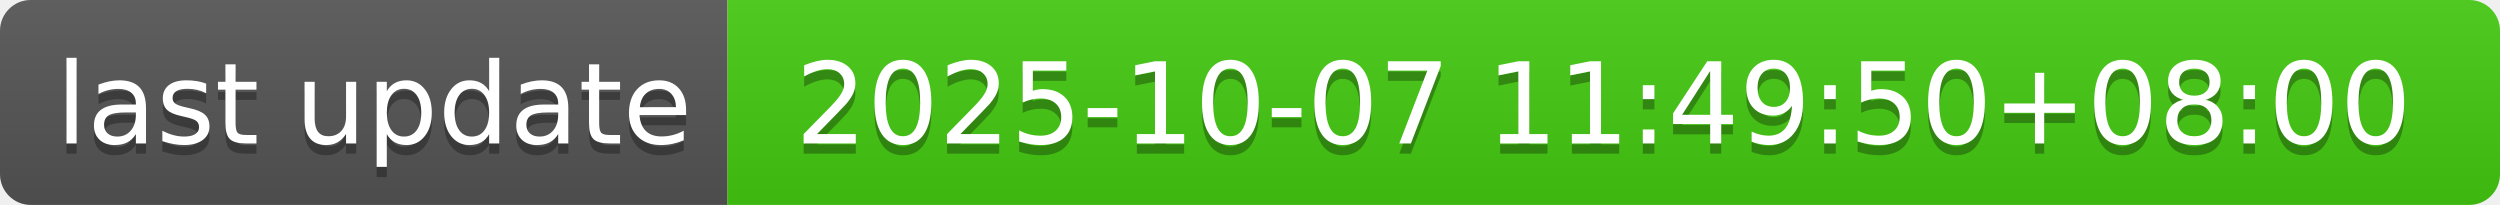
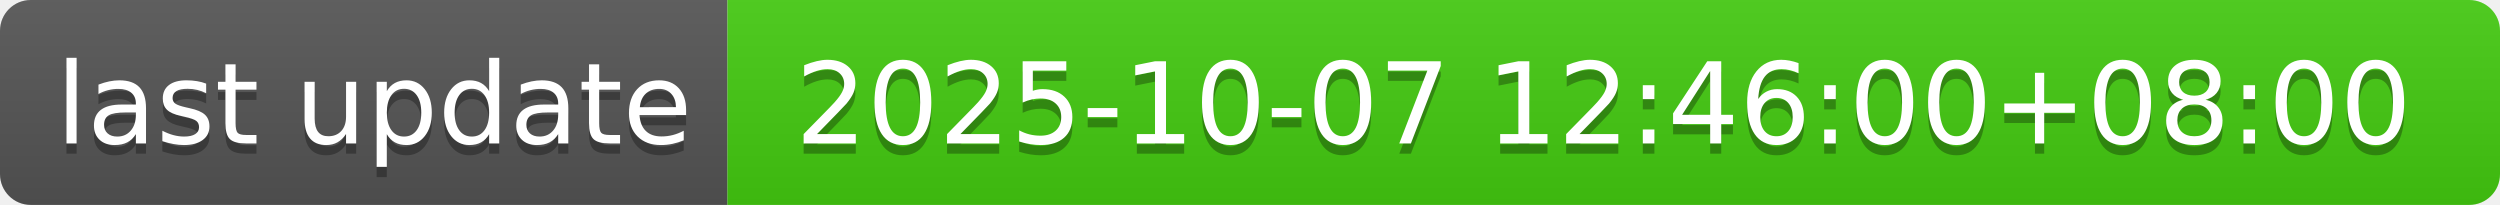
- <svg xmlns="http://www.w3.org/2000/svg" width="244" height="20" role="img" aria-label="last update: 2025-10-07 11:49:50+08:00">
+ <svg xmlns="http://www.w3.org/2000/svg" width="244" height="20" role="img" aria-label="last update: 2025-10-07 12:46:00+08:00">
  <linearGradient id="s" x2="0" y2="100%">
    <stop offset="0" stop-color="#bbb" stop-opacity=".1" />
    <stop offset="1" stop-opacity=".1" />
  </linearGradient>
  <clipPath id="r">
    <rect width="244" height="20" rx="3" fill="#fff" />
  </clipPath>
  <g clip-path="url(#r)">
    <rect width="71" height="20" fill="#555" />
    <rect x="71" width="173" height="20" fill="#4c1" />
    <rect width="244" height="20" fill="url(#s)" />
  </g>
  <g fill="#fff" text-anchor="middle" font-family="Verdana,Geneva,DejaVu Sans,sans-serif" text-rendering="geometricPrecision" font-size="110">
    <text aria-hidden="true" x="365" y="150" fill="#010101" fill-opacity=".3" transform="scale(.1)" textLength="610">last update</text>
    <text x="365" y="140" transform="scale(.1)" fill="#fff" textLength="610">last update</text>
-     <text aria-hidden="true" x="1565" y="150" fill="#010101" fill-opacity=".3" transform="scale(.1)" textLength="1630">2025-10-07 11:49:50+08:00</text>
-     <text x="1565" y="140" transform="scale(.1)" fill="#fff" textLength="1630">2025-10-07 11:49:50+08:00</text>
+     <text aria-hidden="true" x="1565" y="150" fill="#010101" fill-opacity=".3" transform="scale(.1)" textLength="1630">2025-10-07 12:46:00+08:00</text>
+     <text x="1565" y="140" transform="scale(.1)" fill="#fff" textLength="1630">2025-10-07 12:46:00+08:00</text>
  </g>
</svg>
